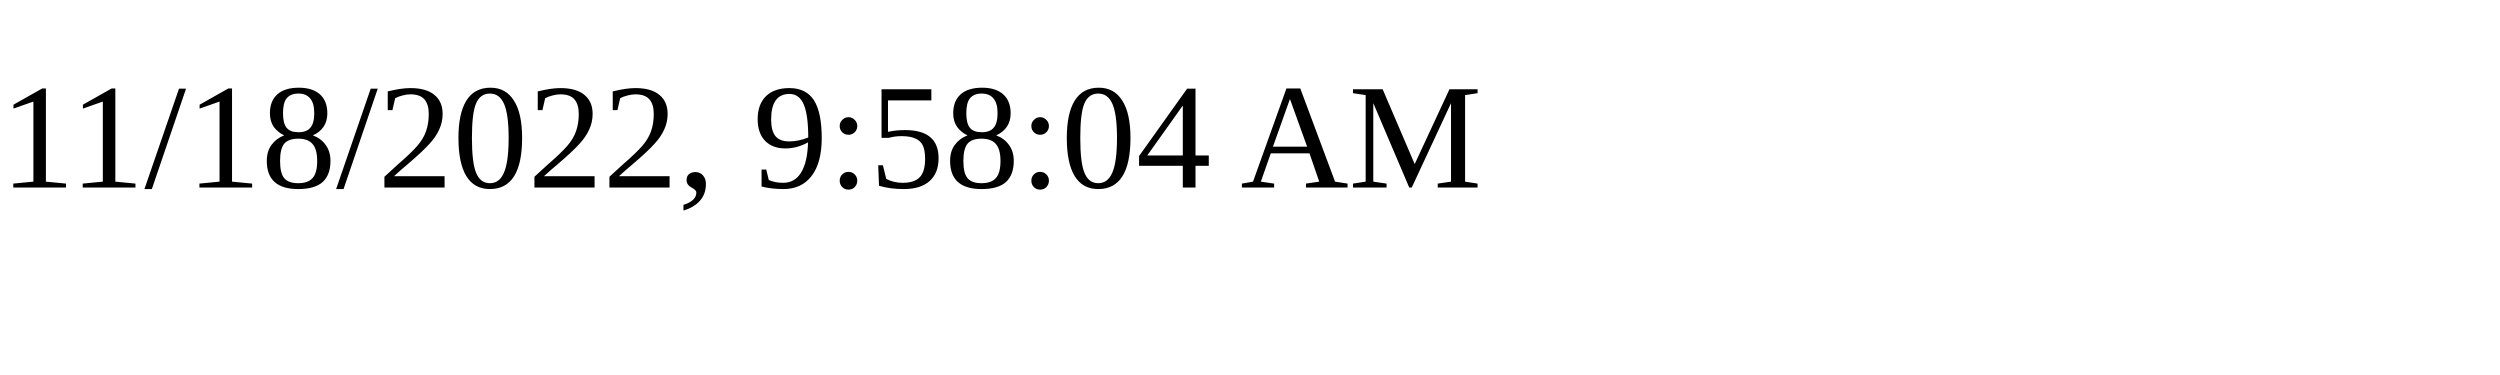
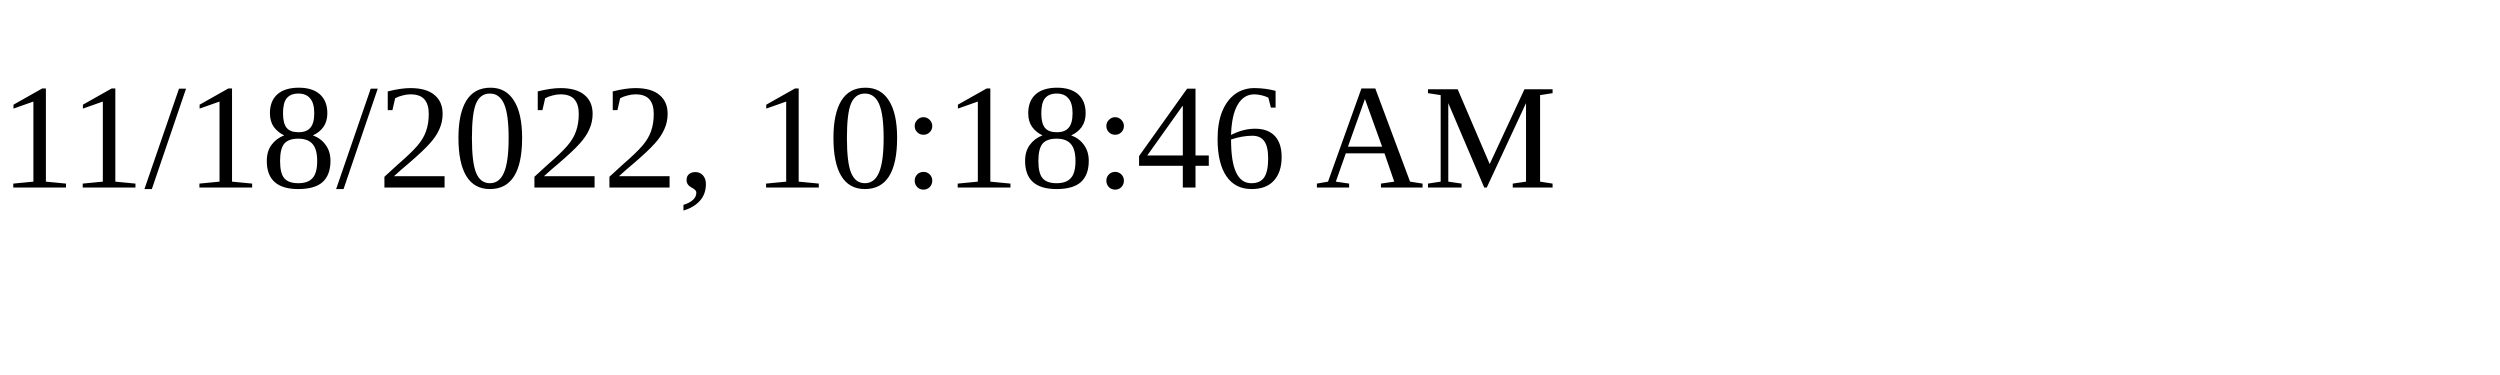
<svg xmlns="http://www.w3.org/2000/svg" height="30" width="200">
-   <text x="0" y="15">11/18/2022, 9:58:04 AM</text>
+   <text x="0" y="15">11/18/2022, 10:18:46 AM</text>
</svg>
